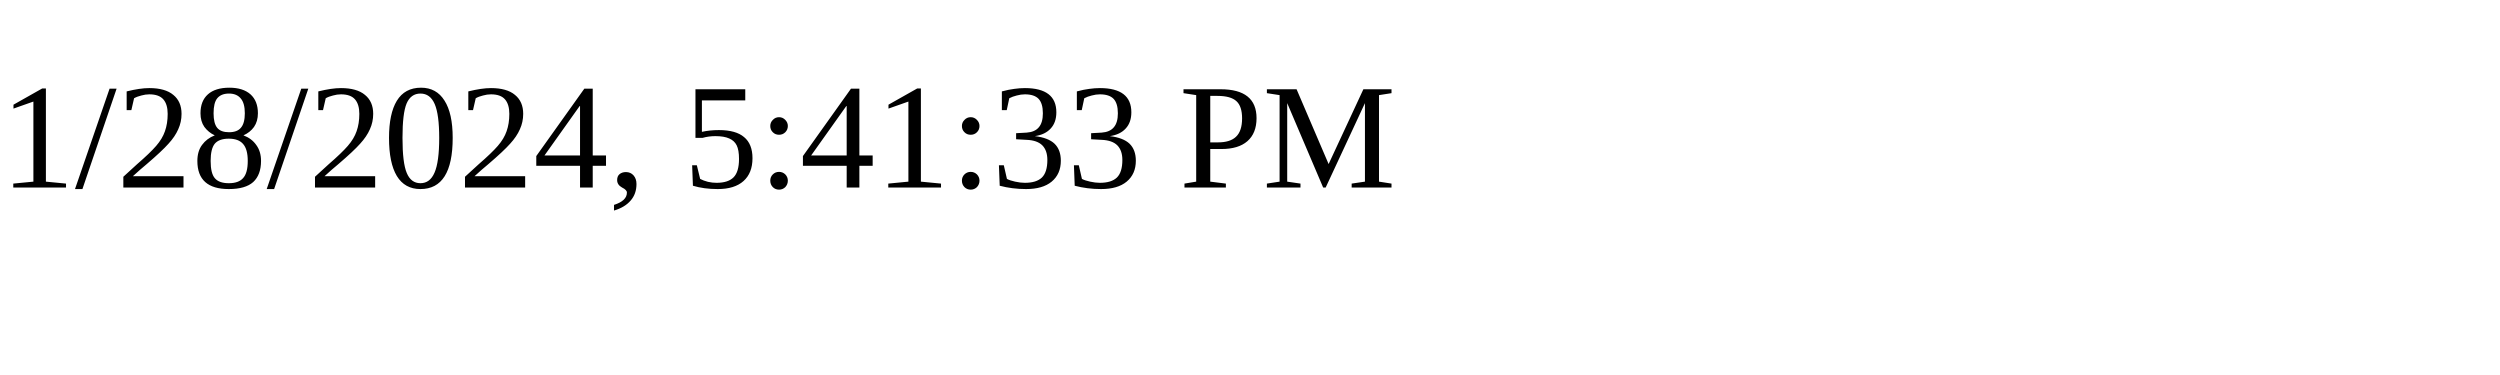
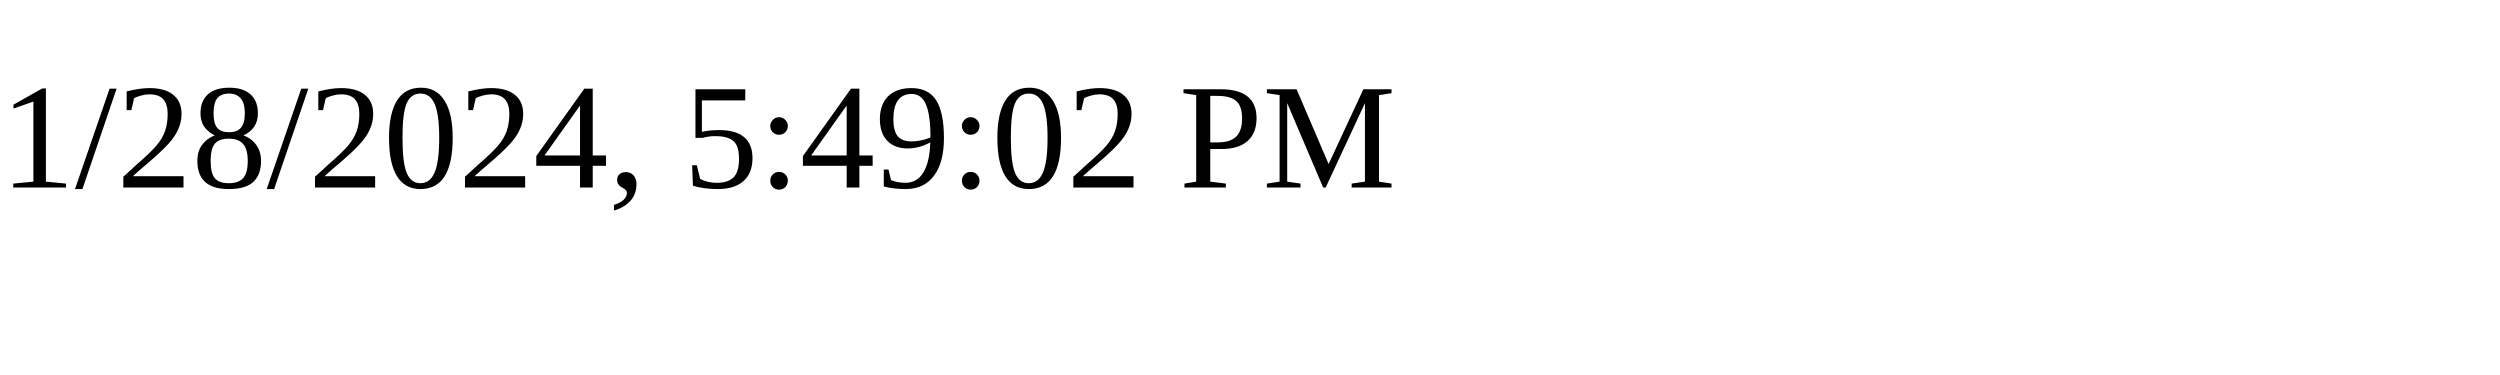
<svg xmlns="http://www.w3.org/2000/svg" height="30" width="200">
-   <text x="0" y="15">1/28/2024, 5:41:33 PM</text>
+   <text x="0" y="15">1/28/2024, 5:49:02 PM</text>
</svg>
